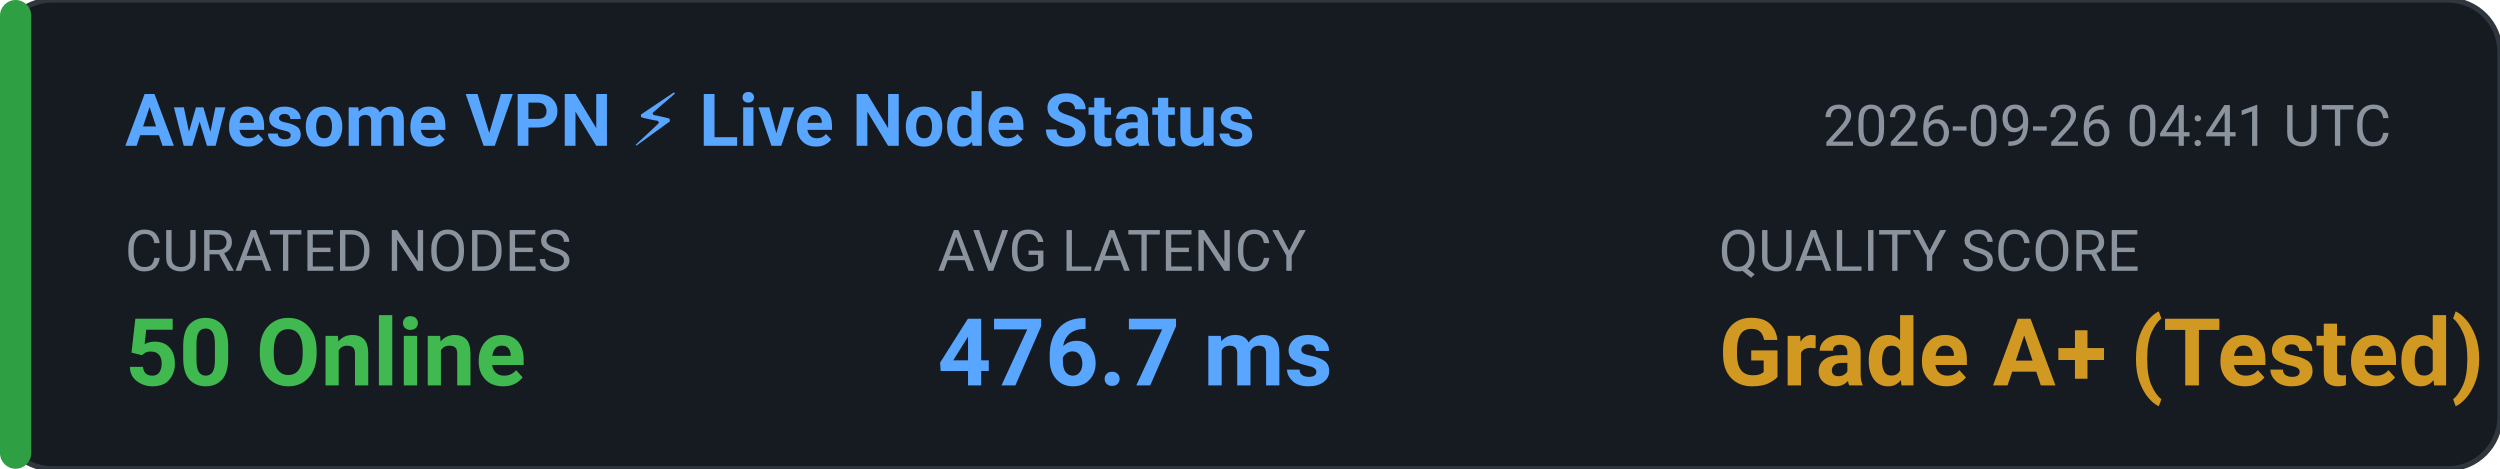
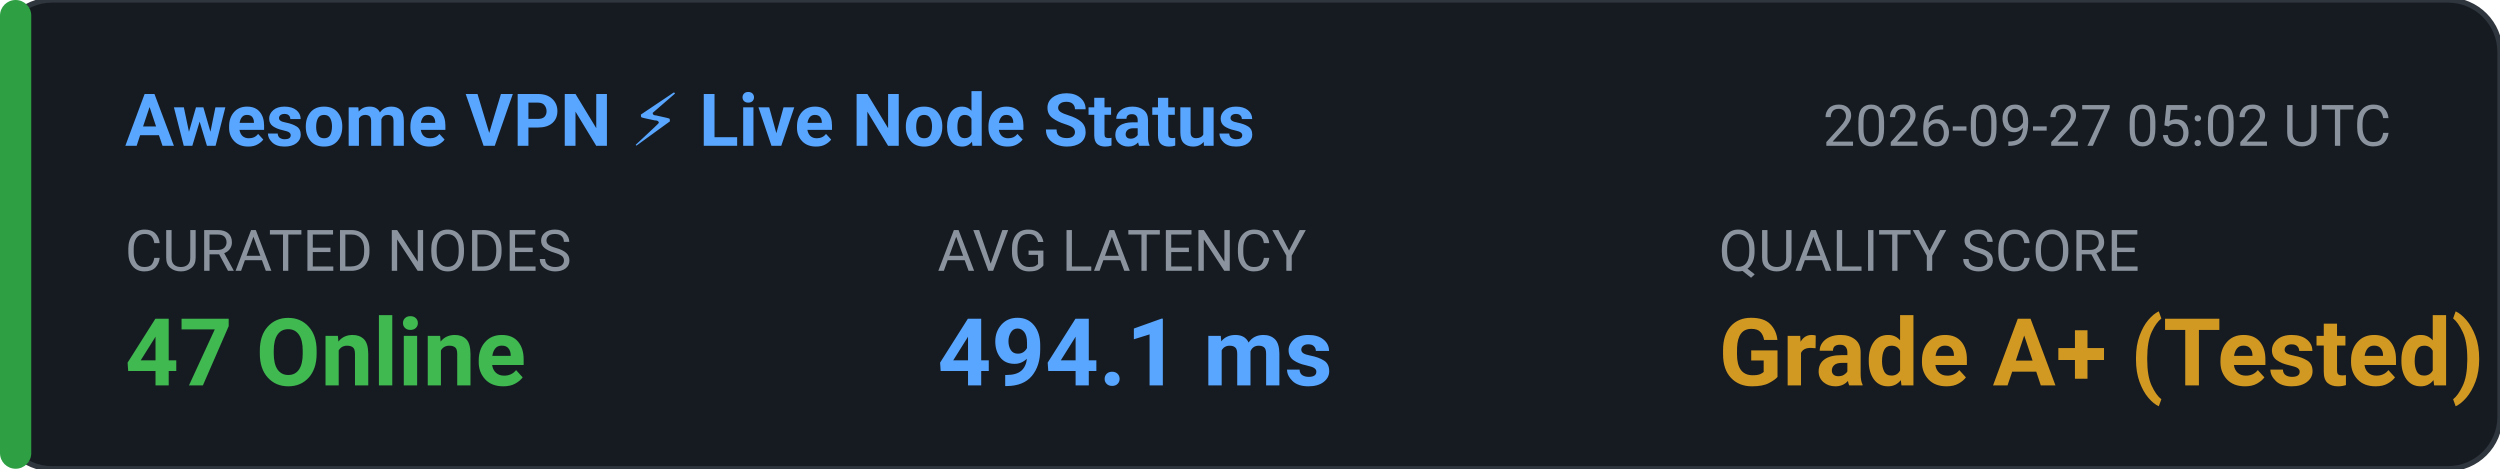
<svg xmlns="http://www.w3.org/2000/svg" width="480" height="90" viewBox="0 0 480 90" fill="none">
  <rect width="480" height="90" rx="10" fill="#161B22" stroke="#30363D" stroke-width="1" />
  <rect x="0" y="0" width="6" height="90" rx="3" fill="#2EA043" />
  <text x="24" y="28" fill="#58A6FF" font-family="-apple-system,BlinkMacSystemFont,'Segoe UI',Roboto,sans-serif" font-size="14" font-weight="600">Awesome VPN ⚡ Live Node Status</text>
-   <text x="350" y="28" fill="#8B949E" font-family="-apple-system,BlinkMacSystemFont,'Segoe UI',Roboto,sans-serif" font-size="11">2026-09-26 04:41 UTC</text>
+   <text x="350" y="28" fill="#8B949E" font-family="-apple-system,BlinkMacSystemFont,'Segoe UI',Roboto,sans-serif" font-size="11">2026-09-27 05:02 UTC</text>
  <text x="24" y="52" fill="#8B949E" font-family="-apple-system,BlinkMacSystemFont,'Segoe UI',Roboto,sans-serif" font-size="11">CURATED NODES</text>
-   <text x="24" y="74" fill="#3FB950" font-family="-apple-system,BlinkMacSystemFont,'Segoe UI',Roboto,sans-serif" font-size="18" font-weight="bold">50 Online</text>
+   <text x="24" y="74" fill="#3FB950" font-family="-apple-system,BlinkMacSystemFont,'Segoe UI',Roboto,sans-serif" font-size="18" font-weight="bold">47 Online</text>
  <text x="180" y="52" fill="#8B949E" font-family="-apple-system,BlinkMacSystemFont,'Segoe UI',Roboto,sans-serif" font-size="11">AVG LATENCY</text>
-   <text x="180" y="74" fill="#58A6FF" font-family="-apple-system,BlinkMacSystemFont,'Segoe UI',Roboto,sans-serif" font-size="18" font-weight="bold">476.7 ms</text>
+   <text x="180" y="74" fill="#58A6FF" font-family="-apple-system,BlinkMacSystemFont,'Segoe UI',Roboto,sans-serif" font-size="18" font-weight="bold">494.1 ms</text>
  <text x="330" y="52" fill="#8B949E" font-family="-apple-system,BlinkMacSystemFont,'Segoe UI',Roboto,sans-serif" font-size="11">QUALITY SCORE</text>
  <text x="330" y="74" fill="#D29922" font-family="-apple-system,BlinkMacSystemFont,'Segoe UI',Roboto,sans-serif" font-size="18" font-weight="bold">Grade A+ (Tested)</text>
</svg>
